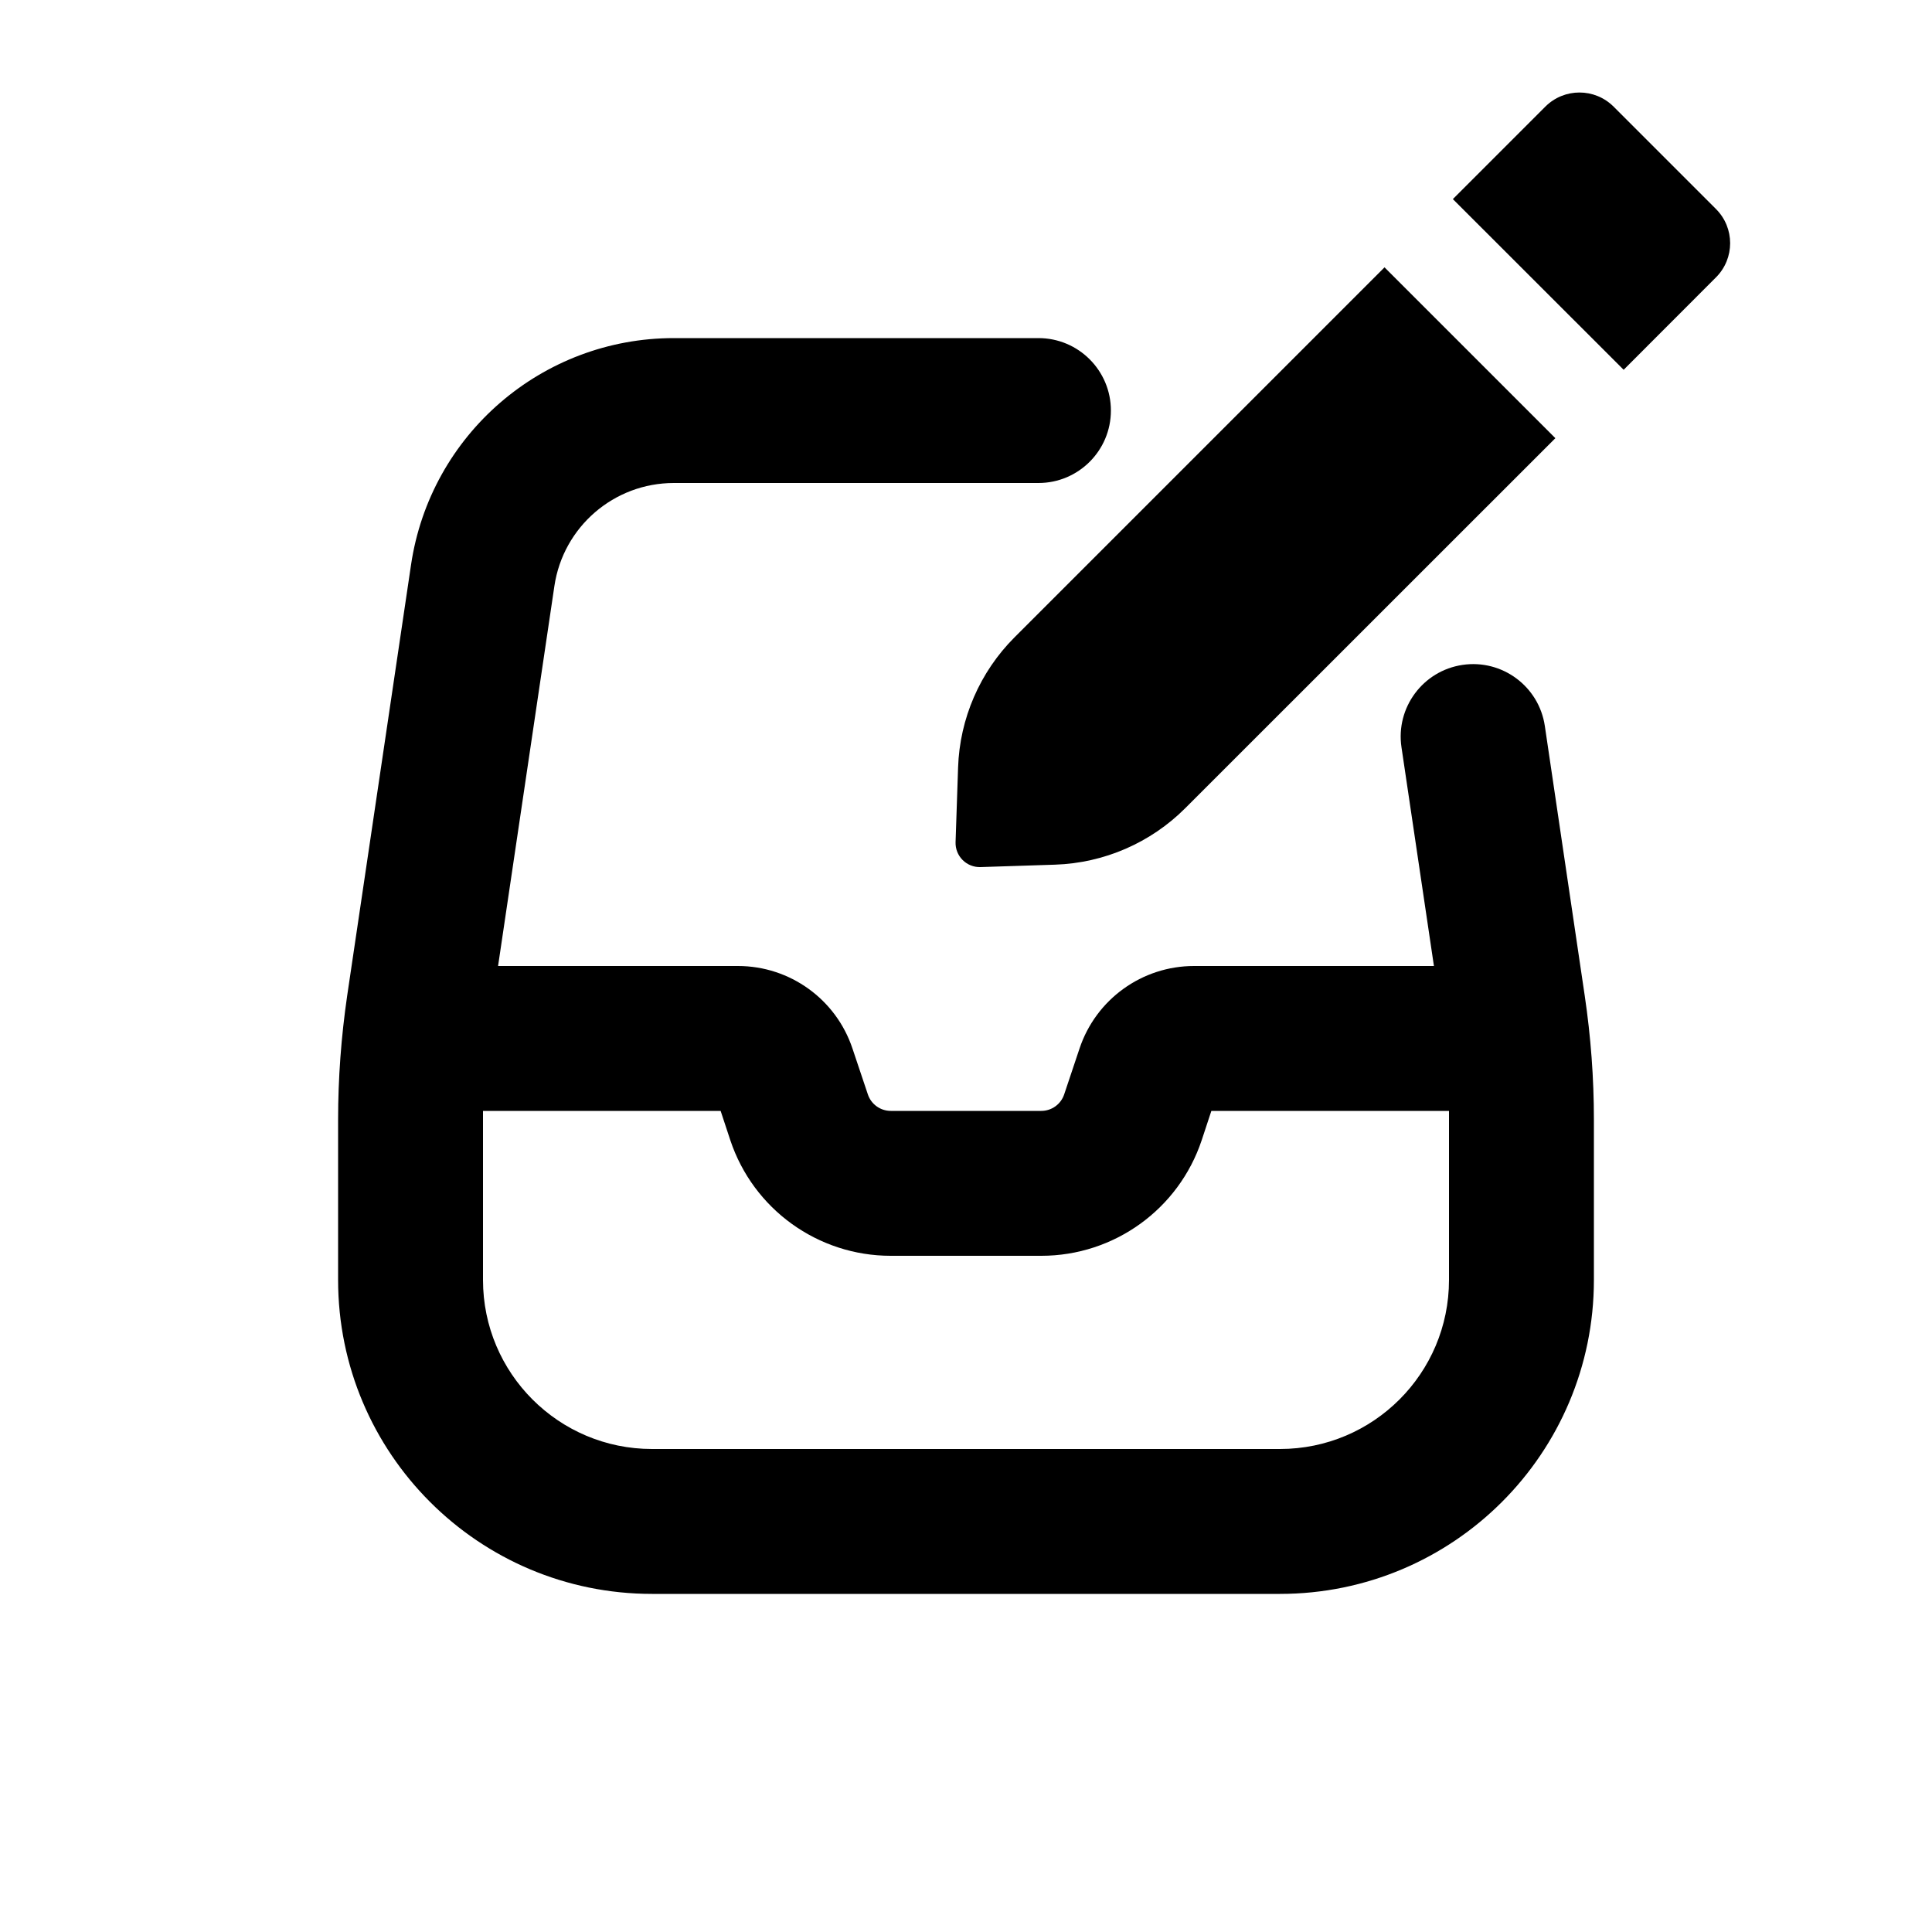
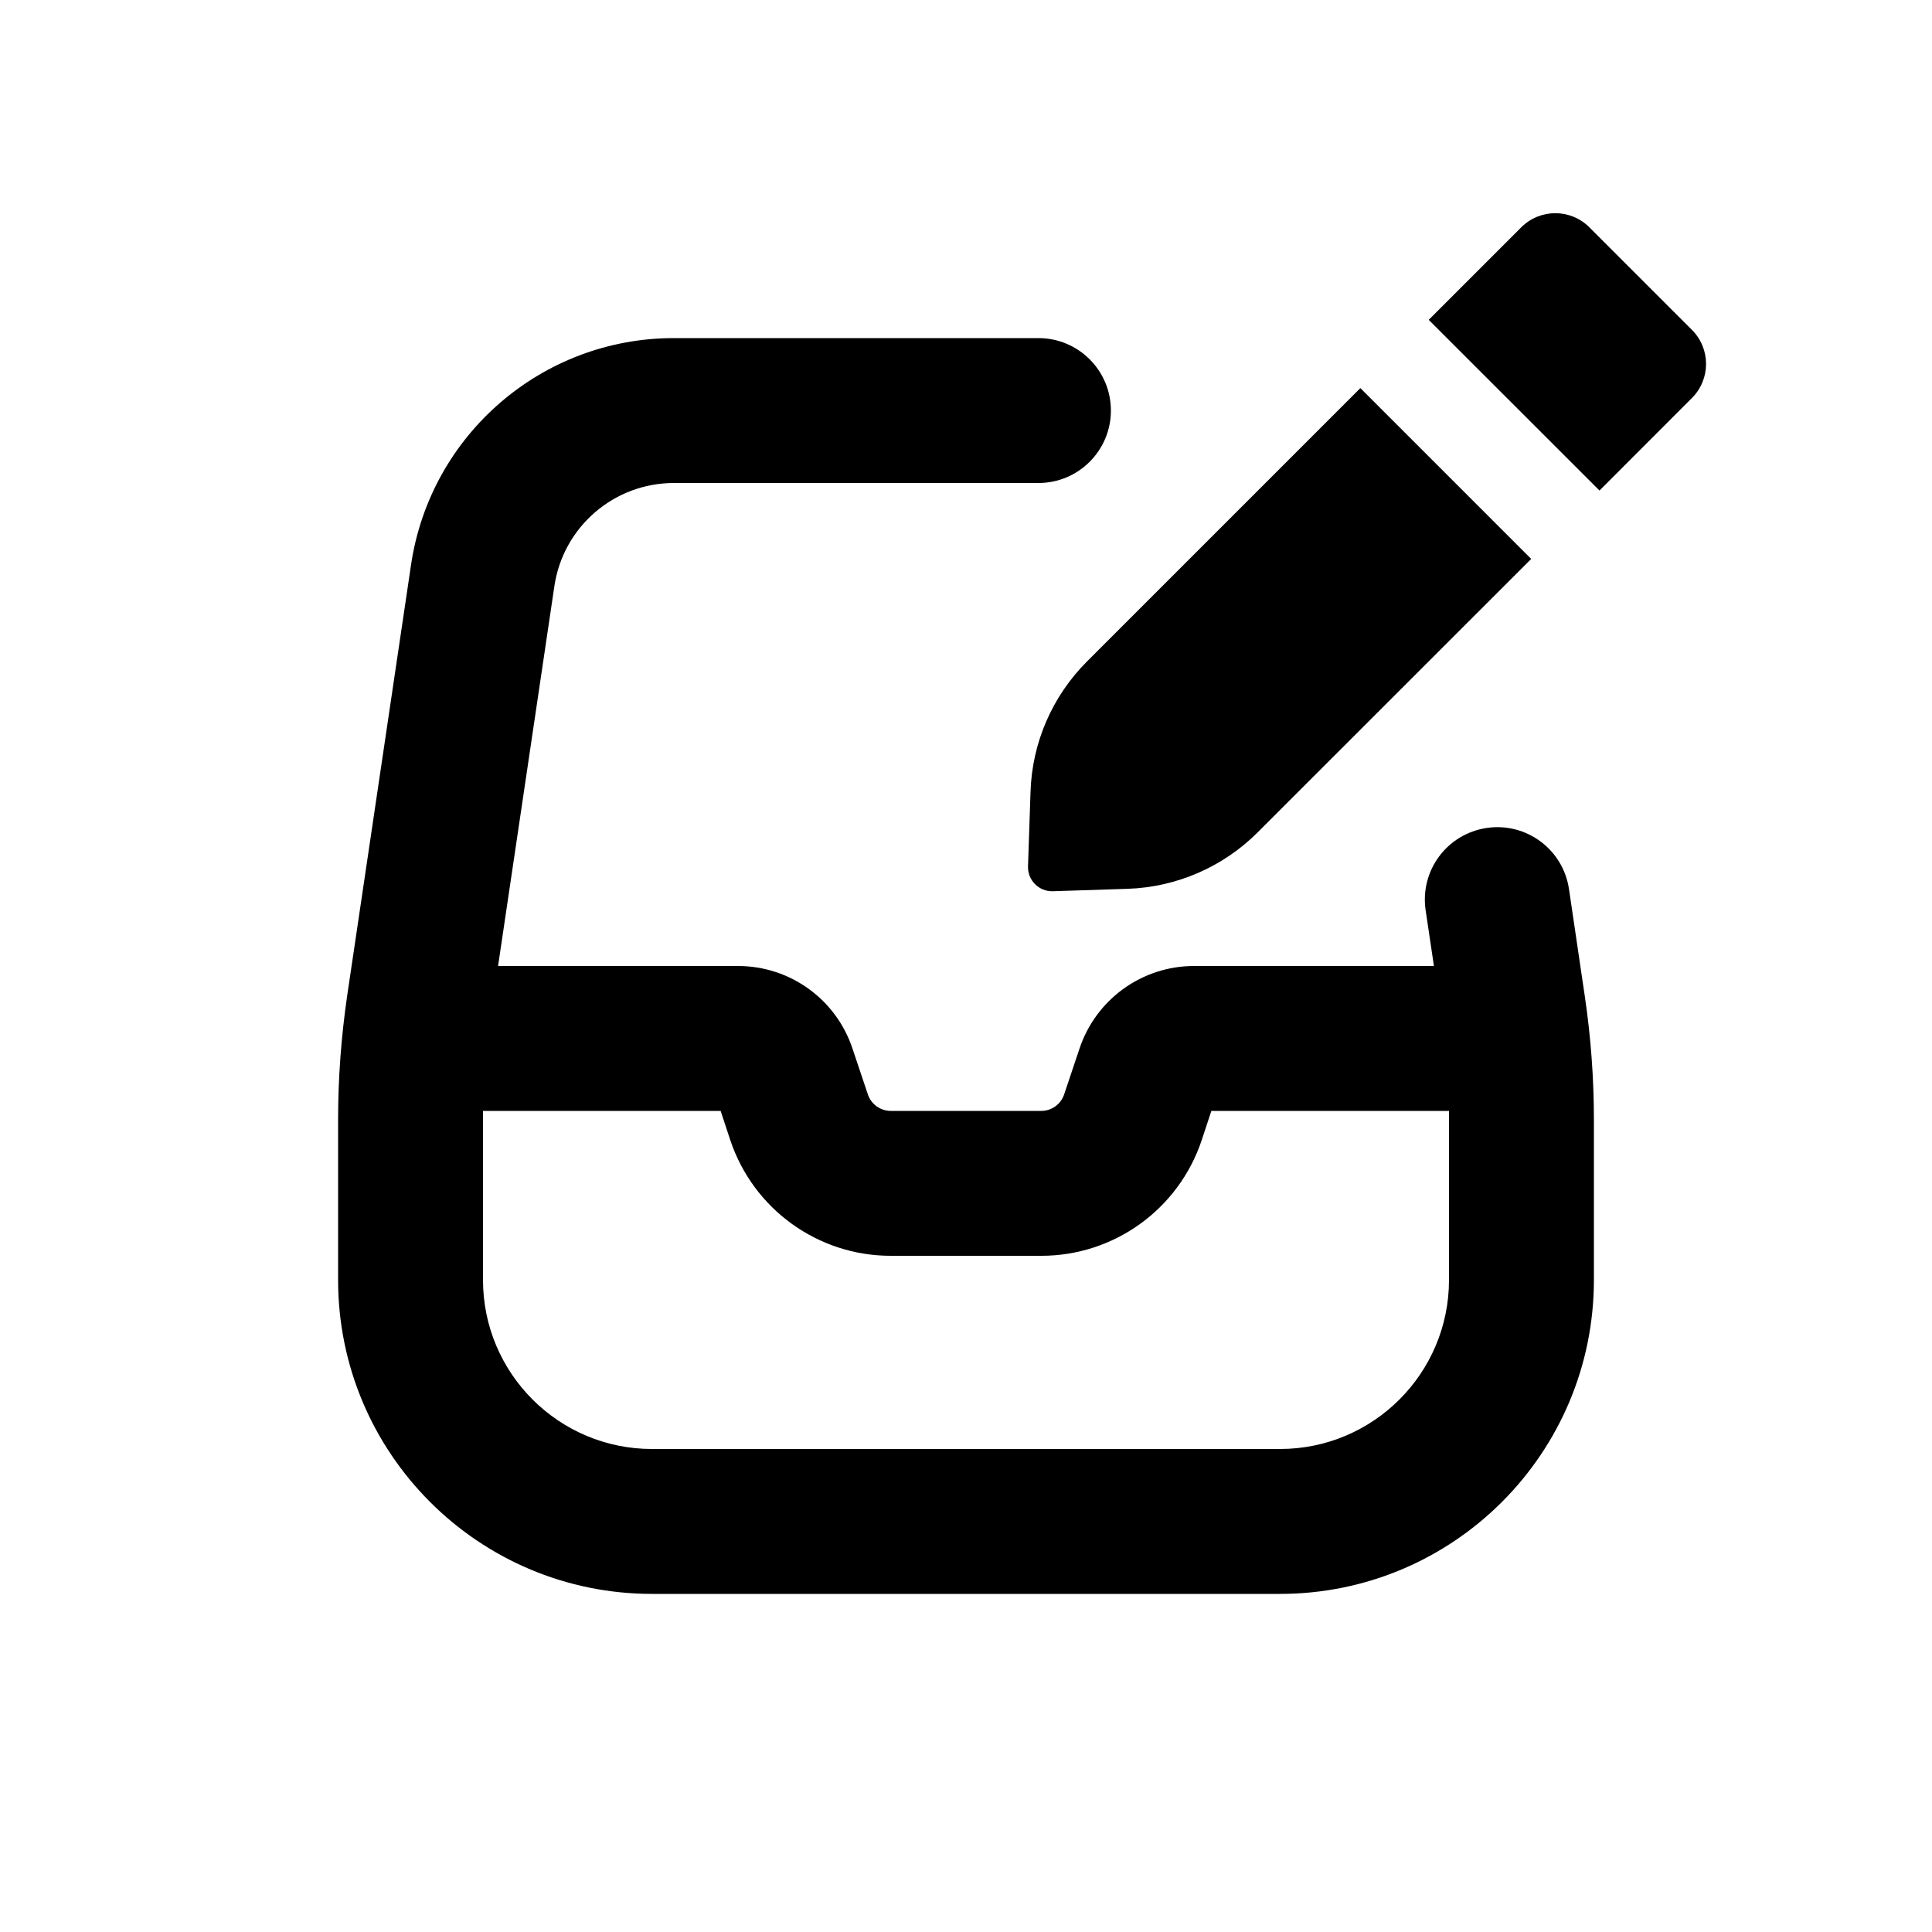
<svg xmlns="http://www.w3.org/2000/svg" viewBox="0 0 20 20">
-   <path d="M15.997 1.104a.5.5 0 0 1 .707 0l1.06 1.06a.5.5 0 0 1 0 .707l-.956.957-1.768-1.767.957-.957Z" />
-   <path d="m14.333 2.768 1.768 1.768-3.831 3.83a2 2 0 0 1-1.348.585l-.772.025a.25.25 0 0 1-.258-.258l.026-.772a2 2 0 0 1 .584-1.348l3.83-3.83Z" />
-   <path fill-rule="evenodd" d="M6.976 5a1.25 1.25 0 0 0-1.237 1.067l-.583 3.933h2.484a1.25 1.25 0 0 1 1.185.855l.159.474a.25.25 0 0 0 .237.171h1.558a.25.25 0 0 0 .237-.17l.159-.475a1.25 1.25 0 0 1 1.185-.855h2.484l-.336-2.265a.75.75 0 1 1 1.484-.22l.413 2.792c.063.425.095.853.095 1.282v1.661a3.25 3.25 0 0 1-3.25 3.25h-6.5a3.25 3.25 0 0 1-3.25-3.25v-1.66c0-.43.032-.858.094-1.283l.661-4.46a2.75 2.75 0 0 1 2.72-2.347h3.775a.75.75 0 0 1 0 1.5h-3.774Zm-1.976 6.59v-.09h2.46l.1.303a1.75 1.75 0 0 0 1.66 1.197h1.56a1.75 1.75 0 0 0 1.66-1.197l.1-.303h2.46v1.75a1.75 1.75 0 0 1-1.75 1.75h-6.5a1.75 1.75 0 0 1-1.75-1.75v-1.66Z" />
+   <path d="M15.747 2.354c.195-.196.512-.196.707 0l1.06 1.06c.196.195.196.512 0 .707l-.956.957-1.768-1.767.957-.957Z" />
+   <path d="m14.083 4.018 1.768 1.768-2.831 2.83c-.359.359-.84.568-1.348.585l-.772.025c-.144.005-.263-.113-.258-.258l.026-.772c.016-.507.225-.989.584-1.348l2.83-2.83Z" />
+   <path fill-rule="evenodd" d="M6.976 5c-.62 0-1.146.454-1.237 1.067l-.583 3.933h2.484c.538 0 1.015.344 1.185.855l.159.474c.034.102.13.171.237.171h1.558c.108 0 .203-.069.237-.171l.159-.474c.17-.51.647-.855 1.185-.855h2.484l-.086-.578c-.06-.41.222-.79.632-.851.41-.061.791.222.852.632l.163 1.104c.063.425.095.853.095 1.282v1.661c0 1.795-1.455 3.25-3.25 3.25h-6.5c-1.795 0-3.25-1.455-3.25-3.25v-1.66c0-.43.032-.858.094-1.283l.661-4.46c.2-1.348 1.357-2.347 2.72-2.347h3.775c.414 0 .75.336.75.75s-.336.75-.75.75h-3.774Zm-1.976 6.59v-.09h2.46l.1.303c.239.715.908 1.197 1.66 1.197h1.56c.753 0 1.421-.482 1.66-1.197l.1-.303h2.46v1.75c0 .966-.784 1.75-1.75 1.75h-6.5c-.966 0-1.75-.784-1.75-1.75v-1.66Z" />
</svg>
